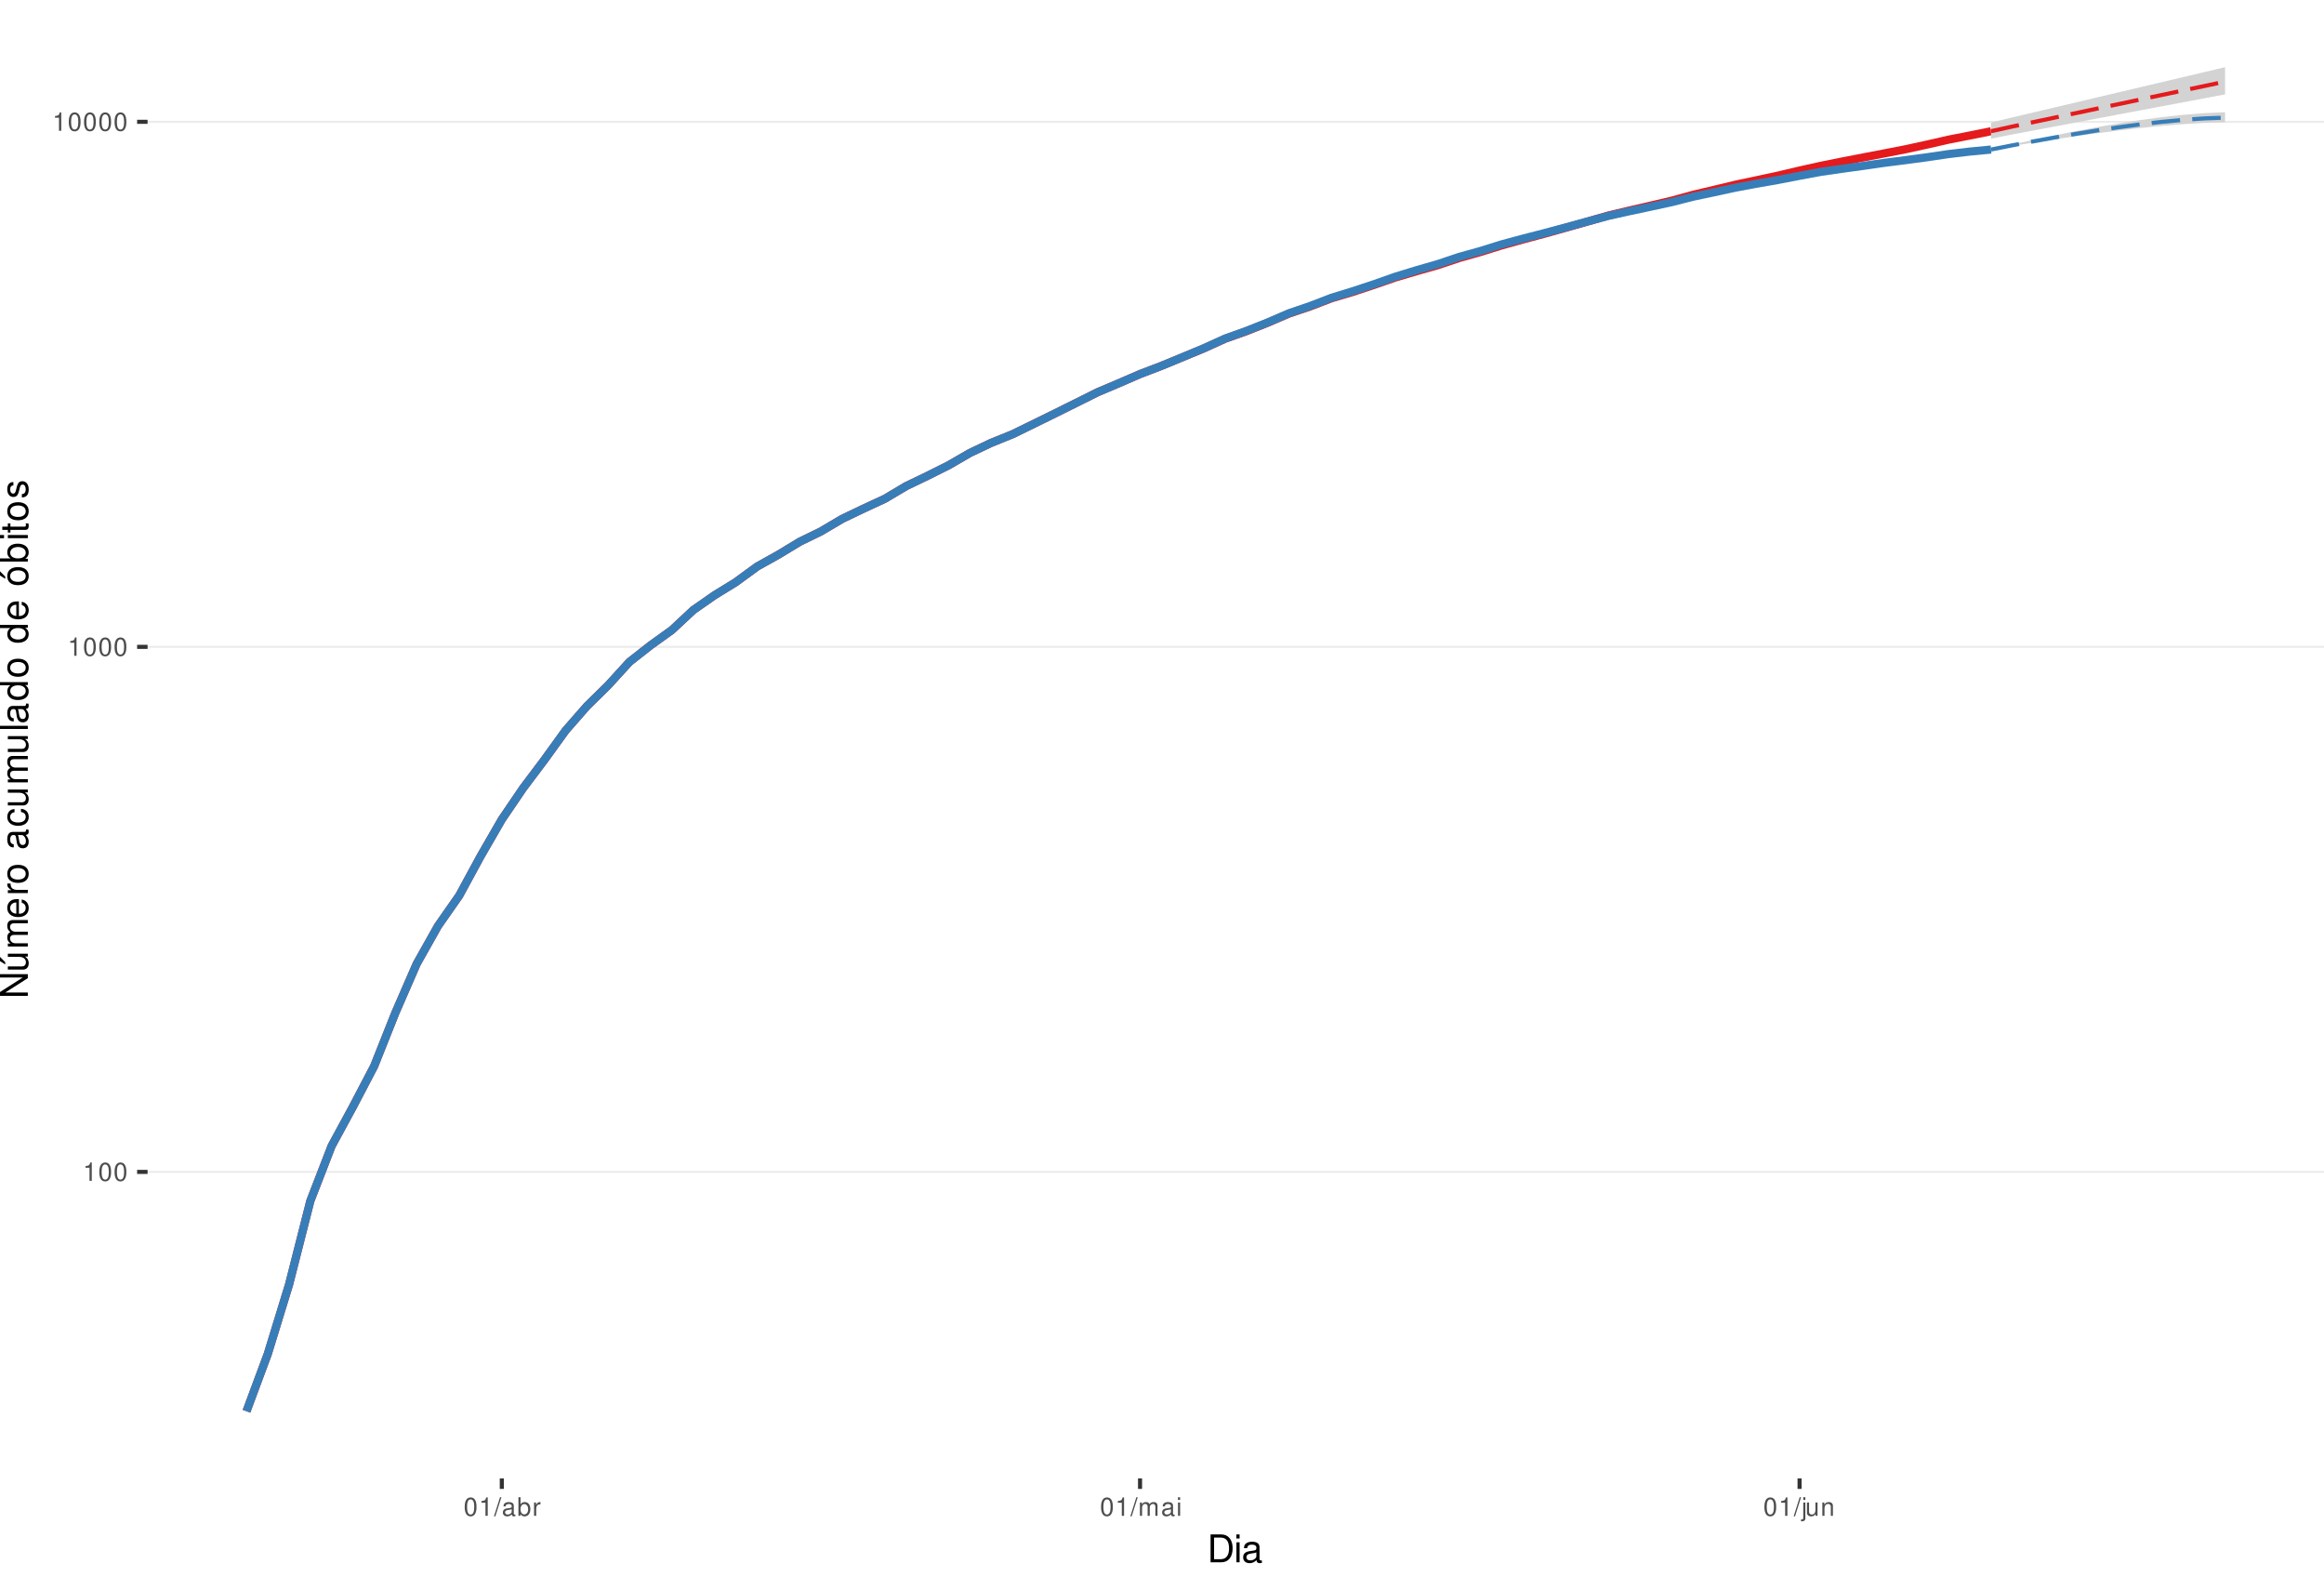
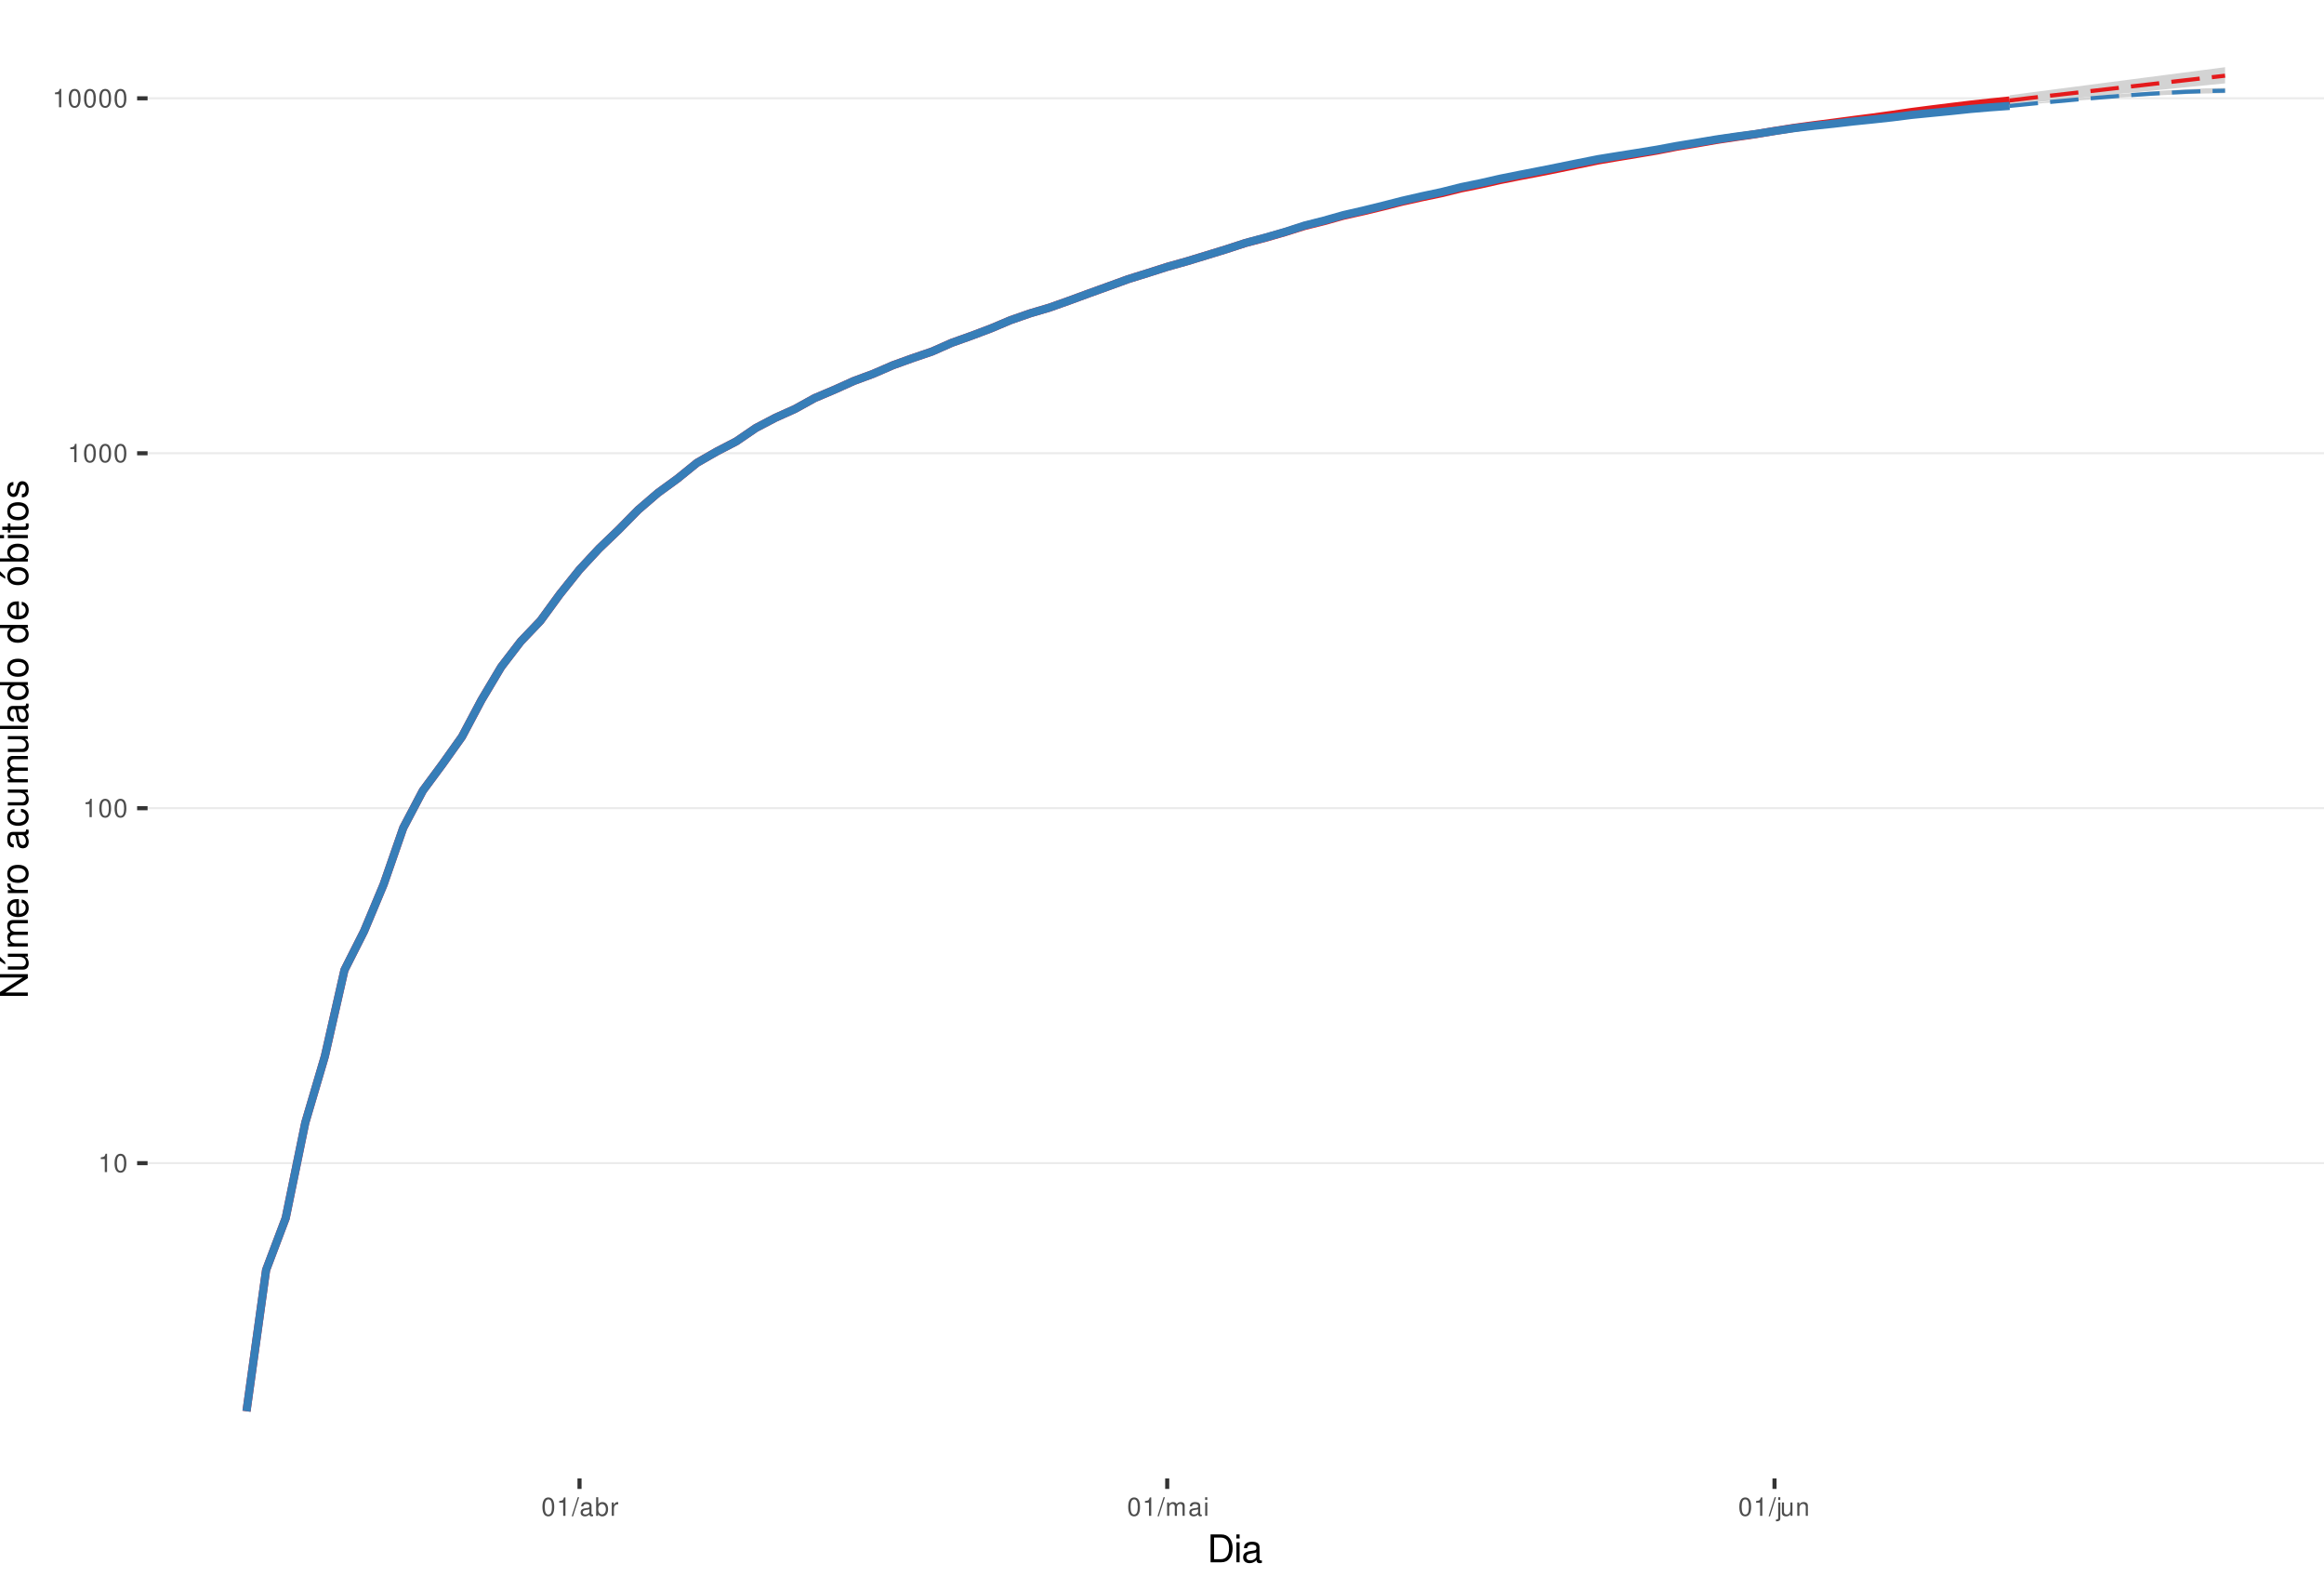
<svg xmlns="http://www.w3.org/2000/svg" xmlns:xlink="http://www.w3.org/1999/xlink" width="609pt" height="413pt" viewBox="0 0 609 413" version="1.1">
  <defs>
    <g>
      <symbol overflow="visible" id="glyph0-0">
        <path style="stroke:none;" d="" />
      </symbol>
      <symbol overflow="visible" id="glyph0-1">
        <path style="stroke:none;" d="M 1.719 -3.422 L 1.719 0 L 2.312 0 L 2.312 -4.812 L 1.922 -4.812 C 1.719 -4.078 1.578 -3.969 0.672 -3.859 L 0.672 -3.422 Z M 1.719 -3.422 " />
      </symbol>
      <symbol overflow="visible" id="glyph0-2">
        <path style="stroke:none;" d="M 1.828 -4.812 C 1.391 -4.812 0.984 -4.609 0.75 -4.281 C 0.438 -3.859 0.281 -3.219 0.281 -2.328 C 0.281 -0.703 0.812 0.156 1.828 0.156 C 2.828 0.156 3.375 -0.703 3.375 -2.297 C 3.375 -3.219 3.234 -3.844 2.922 -4.281 C 2.672 -4.625 2.281 -4.812 1.828 -4.812 Z M 1.828 -4.297 C 2.469 -4.297 2.781 -3.641 2.781 -2.344 C 2.781 -0.969 2.469 -0.328 1.812 -0.328 C 1.203 -0.328 0.891 -1 0.891 -2.328 C 0.891 -3.641 1.203 -4.297 1.828 -4.297 Z M 1.828 -4.297 " />
      </symbol>
      <symbol overflow="visible" id="glyph0-3">
        <path style="stroke:none;" d="M 1.531 -4.859 L -0.047 0.141 L 0.312 0.141 L 1.891 -4.859 Z M 1.531 -4.859 " />
      </symbol>
      <symbol overflow="visible" id="glyph0-4">
        <path style="stroke:none;" d="M 3.562 -0.328 C 3.5 -0.312 3.469 -0.312 3.438 -0.312 C 3.25 -0.312 3.141 -0.406 3.141 -0.578 L 3.141 -2.641 C 3.141 -3.25 2.688 -3.594 1.828 -3.594 C 1.312 -3.594 0.906 -3.438 0.672 -3.188 C 0.516 -3 0.453 -2.797 0.438 -2.453 L 0.984 -2.453 C 1.031 -2.875 1.297 -3.078 1.812 -3.078 C 2.312 -3.078 2.594 -2.891 2.594 -2.562 L 2.594 -2.406 C 2.578 -2.172 2.469 -2.078 2.016 -2.031 C 1.219 -1.922 1.109 -1.891 0.891 -1.812 C 0.484 -1.641 0.281 -1.328 0.281 -0.875 C 0.281 -0.25 0.719 0.156 1.422 0.156 C 1.859 0.156 2.219 0 2.609 -0.359 C 2.656 0 2.828 0.156 3.188 0.156 C 3.297 0.156 3.375 0.141 3.562 0.094 Z M 2.594 -1.094 C 2.594 -0.906 2.531 -0.797 2.375 -0.641 C 2.141 -0.438 1.875 -0.328 1.547 -0.328 C 1.109 -0.328 0.859 -0.547 0.859 -0.891 C 0.859 -1.266 1.094 -1.438 1.703 -1.531 C 2.297 -1.609 2.406 -1.641 2.594 -1.719 Z M 2.594 -1.094 " />
      </symbol>
      <symbol overflow="visible" id="glyph0-5">
        <path style="stroke:none;" d="M 0.359 -4.859 L 0.359 0 L 0.859 0 L 0.859 -0.453 C 1.125 -0.047 1.484 0.156 1.969 0.156 C 2.875 0.156 3.484 -0.594 3.484 -1.75 C 3.484 -2.891 2.922 -3.594 1.984 -3.594 C 1.516 -3.594 1.172 -3.406 0.906 -3.016 L 0.906 -4.859 Z M 1.891 -3.062 C 2.5 -3.062 2.906 -2.531 2.906 -1.703 C 2.906 -0.906 2.484 -0.359 1.891 -0.359 C 1.297 -0.359 0.906 -0.906 0.906 -1.719 C 0.906 -2.531 1.297 -3.062 1.891 -3.062 Z M 1.891 -3.062 " />
      </symbol>
      <symbol overflow="visible" id="glyph0-6">
        <path style="stroke:none;" d="M 0.453 -3.484 L 0.453 0 L 1.016 0 L 1.016 -1.812 C 1.031 -2.656 1.375 -3.016 2.141 -3 L 2.141 -3.562 C 2.047 -3.578 1.984 -3.594 1.922 -3.594 C 1.562 -3.594 1.297 -3.375 0.969 -2.859 L 0.969 -3.484 Z M 0.453 -3.484 " />
      </symbol>
      <symbol overflow="visible" id="glyph0-7">
        <path style="stroke:none;" d="M 0.469 -3.484 L 0.469 0 L 1.031 0 L 1.031 -2.188 C 1.031 -2.703 1.391 -3.109 1.844 -3.109 C 2.25 -3.109 2.484 -2.844 2.484 -2.406 L 2.484 0 L 3.047 0 L 3.047 -2.188 C 3.047 -2.703 3.422 -3.109 3.875 -3.109 C 4.266 -3.109 4.516 -2.844 4.516 -2.406 L 4.516 0 L 5.078 0 L 5.078 -2.609 C 5.078 -3.234 4.719 -3.594 4.062 -3.594 C 3.594 -3.594 3.312 -3.453 2.984 -3.062 C 2.781 -3.422 2.5 -3.594 2.047 -3.594 C 1.578 -3.594 1.266 -3.422 0.984 -3 L 0.984 -3.484 Z M 0.469 -3.484 " />
      </symbol>
      <symbol overflow="visible" id="glyph0-8">
        <path style="stroke:none;" d="M 1 -3.484 L 0.453 -3.484 L 0.453 0 L 1 0 Z M 1 -4.859 L 0.438 -4.859 L 0.438 -4.156 L 1 -4.156 Z M 1 -4.859 " />
      </symbol>
      <symbol overflow="visible" id="glyph0-9">
        <path style="stroke:none;" d="M 0.469 -3.484 L 0.469 0.5 C 0.469 0.859 0.359 0.969 0.016 0.969 C -0.031 0.969 -0.047 0.969 -0.125 0.953 L -0.125 1.438 C -0.047 1.438 -0.016 1.453 0.062 1.453 C 0.688 1.453 1.016 1.203 1.016 0.719 L 1.016 -3.484 Z M 1.016 -4.859 L 0.469 -4.859 L 0.469 -4.156 L 1.016 -4.156 Z M 1.016 -4.859 " />
      </symbol>
      <symbol overflow="visible" id="glyph0-10">
        <path style="stroke:none;" d="M 3.203 0 L 3.203 -3.484 L 2.656 -3.484 L 2.656 -1.516 C 2.656 -0.797 2.281 -0.328 1.703 -0.328 C 1.266 -0.328 0.984 -0.594 0.984 -1.016 L 0.984 -3.484 L 0.438 -3.484 L 0.438 -0.797 C 0.438 -0.219 0.859 0.156 1.547 0.156 C 2.062 0.156 2.391 -0.031 2.703 -0.484 L 2.703 0 Z M 3.203 0 " />
      </symbol>
      <symbol overflow="visible" id="glyph0-11">
        <path style="stroke:none;" d="M 0.469 -3.484 L 0.469 0 L 1.031 0 L 1.031 -1.922 C 1.031 -2.641 1.391 -3.109 1.969 -3.109 C 2.406 -3.109 2.688 -2.828 2.688 -2.422 L 2.688 0 L 3.234 0 L 3.234 -2.641 C 3.234 -3.219 2.812 -3.594 2.141 -3.594 C 1.625 -3.594 1.281 -3.391 0.984 -2.906 L 0.984 -3.484 Z M 0.469 -3.484 " />
      </symbol>
      <symbol overflow="visible" id="glyph1-0">
        <path style="stroke:none;" d="" />
      </symbol>
      <symbol overflow="visible" id="glyph1-1">
        <path style="stroke:none;" d="M 0.891 0 L 3.703 0 C 5.547 0 6.672 -1.375 6.672 -3.656 C 6.672 -5.906 5.547 -7.297 3.703 -7.297 L 0.891 -7.297 Z M 1.812 -0.812 L 1.812 -6.469 L 3.547 -6.469 C 4.984 -6.469 5.734 -5.5 5.734 -3.641 C 5.734 -1.797 4.984 -0.812 3.547 -0.812 Z M 1.812 -0.812 " />
      </symbol>
      <symbol overflow="visible" id="glyph1-2">
        <path style="stroke:none;" d="M 1.5 -5.234 L 0.672 -5.234 L 0.672 0 L 1.5 0 Z M 1.5 -7.297 L 0.656 -7.297 L 0.656 -6.234 L 1.5 -6.234 Z M 1.5 -7.297 " />
      </symbol>
      <symbol overflow="visible" id="glyph1-3">
        <path style="stroke:none;" d="M 5.344 -0.484 C 5.266 -0.469 5.219 -0.469 5.172 -0.469 C 4.875 -0.469 4.719 -0.625 4.719 -0.875 L 4.719 -3.953 C 4.719 -4.891 4.047 -5.391 2.75 -5.391 C 1.984 -5.391 1.375 -5.172 1.016 -4.781 C 0.766 -4.516 0.672 -4.203 0.656 -3.688 L 1.484 -3.688 C 1.562 -4.328 1.938 -4.625 2.719 -4.625 C 3.484 -4.625 3.891 -4.344 3.891 -3.844 L 3.891 -3.625 C 3.875 -3.266 3.703 -3.125 3.016 -3.047 C 1.844 -2.891 1.656 -2.844 1.344 -2.719 C 0.734 -2.453 0.422 -2 0.422 -1.312 C 0.422 -0.375 1.078 0.234 2.141 0.234 C 2.797 0.234 3.328 0 3.922 -0.547 C 3.984 0 4.234 0.234 4.781 0.234 C 4.953 0.234 5.062 0.203 5.344 0.141 Z M 3.891 -1.656 C 3.891 -1.375 3.812 -1.203 3.562 -0.969 C 3.219 -0.656 2.812 -0.5 2.312 -0.5 C 1.672 -0.5 1.297 -0.812 1.297 -1.344 C 1.297 -1.891 1.656 -2.172 2.547 -2.297 C 3.438 -2.422 3.609 -2.453 3.891 -2.594 Z M 3.891 -1.656 " />
      </symbol>
      <symbol overflow="visible" id="glyph2-0">
        <path style="stroke:none;" d="" />
      </symbol>
      <symbol overflow="visible" id="glyph2-1">
        <path style="stroke:none;" d="M -7.297 -6.453 L -7.297 -5.578 L -1.328 -5.578 L -7.297 -1.766 L -7.297 -0.766 L 0 -0.766 L 0 -1.641 L -5.906 -1.641 L 0 -5.406 L 0 -6.453 Z M -7.297 -6.453 " />
      </symbol>
      <symbol overflow="visible" id="glyph2-2">
        <path style="stroke:none;" d="M 0 -4.812 L -5.234 -4.812 L -5.234 -3.984 L -2.266 -3.984 C -1.203 -3.984 -0.5 -3.438 -0.5 -2.562 C -0.5 -1.906 -0.906 -1.484 -1.531 -1.484 L -5.234 -1.484 L -5.234 -0.656 L -1.203 -0.656 C -0.328 -0.656 0.234 -1.297 0.234 -2.312 C 0.234 -3.094 -0.047 -3.578 -0.734 -4.062 L 0 -4.062 Z M -7.406 -2.953 L -5.922 -2 L -5.922 -2.594 L -7.406 -4.094 Z M -7.406 -2.953 " />
      </symbol>
      <symbol overflow="visible" id="glyph2-3">
        <path style="stroke:none;" d="M -5.234 -0.703 L 0 -0.703 L 0 -1.547 L -3.297 -1.547 C -4.047 -1.547 -4.656 -2.094 -4.656 -2.766 C -4.656 -3.391 -4.281 -3.734 -3.609 -3.734 L 0 -3.734 L 0 -4.578 L -3.297 -4.578 C -4.047 -4.578 -4.656 -5.125 -4.656 -5.812 C -4.656 -6.422 -4.266 -6.781 -3.609 -6.781 L 0 -6.781 L 0 -7.625 L -3.938 -7.625 C -4.875 -7.625 -5.391 -7.078 -5.391 -6.094 C -5.391 -5.406 -5.188 -4.984 -4.594 -4.484 C -5.156 -4.188 -5.391 -3.766 -5.391 -3.078 C -5.391 -2.375 -5.125 -1.906 -4.5 -1.469 L -5.234 -1.469 Z M -5.234 -0.703 " />
      </symbol>
      <symbol overflow="visible" id="glyph2-4">
        <path style="stroke:none;" d="M -2.344 -5.125 C -3.141 -5.125 -3.625 -5.062 -4.016 -4.922 C -4.875 -4.578 -5.391 -3.781 -5.391 -2.797 C -5.391 -1.344 -4.281 -0.406 -2.547 -0.406 C -0.812 -0.406 0.234 -1.297 0.234 -2.781 C 0.234 -3.984 -0.453 -4.812 -1.594 -5.016 L -1.594 -4.188 C -0.906 -3.953 -0.547 -3.484 -0.547 -2.812 C -0.547 -2.281 -0.781 -1.828 -1.219 -1.547 C -1.516 -1.344 -1.812 -1.281 -2.344 -1.266 Z M -3.016 -1.297 C -3.984 -1.359 -4.625 -1.953 -4.625 -2.797 C -4.625 -3.641 -3.953 -4.234 -3.016 -4.234 Z M -3.016 -1.297 " />
      </symbol>
      <symbol overflow="visible" id="glyph2-5">
        <path style="stroke:none;" d="M -5.234 -0.688 L 0 -0.688 L 0 -1.531 L -2.719 -1.531 C -3.984 -1.547 -4.547 -2.062 -4.516 -3.203 L -5.359 -3.203 C -5.375 -3.062 -5.391 -2.984 -5.391 -2.891 C -5.391 -2.344 -5.062 -1.938 -4.297 -1.453 L -5.234 -1.453 Z M -5.234 -0.688 " />
      </symbol>
      <symbol overflow="visible" id="glyph2-6">
        <path style="stroke:none;" d="M -5.391 -2.719 C -5.391 -1.234 -4.344 -0.359 -2.578 -0.359 C -0.812 -0.359 0.234 -1.234 0.234 -2.734 C 0.234 -4.203 -0.812 -5.094 -2.547 -5.094 C -4.359 -5.094 -5.391 -4.234 -5.391 -2.719 Z M -4.625 -2.734 C -4.625 -3.672 -3.844 -4.234 -2.547 -4.234 C -1.312 -4.234 -0.547 -3.656 -0.547 -2.734 C -0.547 -1.797 -1.312 -1.234 -2.578 -1.234 C -3.844 -1.234 -4.625 -1.797 -4.625 -2.734 Z M -4.625 -2.734 " />
      </symbol>
      <symbol overflow="visible" id="glyph2-7">
        <path style="stroke:none;" d="" />
      </symbol>
      <symbol overflow="visible" id="glyph2-8">
        <path style="stroke:none;" d="M -0.484 -5.344 C -0.469 -5.266 -0.469 -5.219 -0.469 -5.172 C -0.469 -4.875 -0.625 -4.719 -0.875 -4.719 L -3.953 -4.719 C -4.891 -4.719 -5.391 -4.047 -5.391 -2.75 C -5.391 -1.984 -5.172 -1.375 -4.781 -1.016 C -4.516 -0.766 -4.203 -0.672 -3.688 -0.656 L -3.688 -1.484 C -4.328 -1.562 -4.625 -1.938 -4.625 -2.719 C -4.625 -3.484 -4.344 -3.891 -3.844 -3.891 L -3.625 -3.891 C -3.266 -3.875 -3.125 -3.703 -3.047 -3.016 C -2.891 -1.844 -2.844 -1.656 -2.719 -1.344 C -2.453 -0.734 -2 -0.422 -1.312 -0.422 C -0.375 -0.422 0.234 -1.078 0.234 -2.141 C 0.234 -2.797 0 -3.328 -0.547 -3.922 C 0 -3.984 0.234 -4.234 0.234 -4.781 C 0.234 -4.953 0.203 -5.062 0.141 -5.344 Z M -1.656 -3.891 C -1.375 -3.891 -1.203 -3.812 -0.969 -3.562 C -0.656 -3.219 -0.5 -2.812 -0.5 -2.312 C -0.5 -1.672 -0.812 -1.297 -1.344 -1.297 C -1.891 -1.297 -2.172 -1.656 -2.297 -2.547 C -2.422 -3.438 -2.453 -3.609 -2.594 -3.891 Z M -1.656 -3.891 " />
      </symbol>
      <symbol overflow="visible" id="glyph2-9">
        <path style="stroke:none;" d="M -3.484 -4.703 C -3.984 -4.672 -4.312 -4.562 -4.609 -4.359 C -5.094 -4 -5.391 -3.375 -5.391 -2.641 C -5.391 -1.219 -4.266 -0.312 -2.531 -0.312 C -0.844 -0.312 0.234 -1.203 0.234 -2.625 C 0.234 -3.875 -0.516 -4.672 -1.797 -4.766 L -1.797 -3.938 C -0.953 -3.797 -0.547 -3.359 -0.547 -2.656 C -0.547 -1.734 -1.297 -1.188 -2.531 -1.188 C -3.844 -1.188 -4.625 -1.719 -4.625 -2.625 C -4.625 -3.328 -4.203 -3.766 -3.484 -3.875 Z M -3.484 -4.703 " />
      </symbol>
      <symbol overflow="visible" id="glyph2-10">
        <path style="stroke:none;" d="M 0 -4.812 L -5.234 -4.812 L -5.234 -3.984 L -2.266 -3.984 C -1.203 -3.984 -0.5 -3.438 -0.5 -2.562 C -0.5 -1.906 -0.906 -1.484 -1.531 -1.484 L -5.234 -1.484 L -5.234 -0.656 L -1.203 -0.656 C -0.328 -0.656 0.234 -1.297 0.234 -2.312 C 0.234 -3.094 -0.047 -3.578 -0.734 -4.062 L 0 -4.062 Z M 0 -4.812 " />
      </symbol>
      <symbol overflow="visible" id="glyph2-11">
        <path style="stroke:none;" d="M -7.297 -1.516 L -7.297 -0.688 L 0 -0.688 L 0 -1.516 Z M -7.297 -1.516 " />
      </symbol>
      <symbol overflow="visible" id="glyph2-12">
        <path style="stroke:none;" d="M -7.297 -4.953 L -7.297 -4.125 L -4.578 -4.125 C -5.109 -3.766 -5.391 -3.203 -5.391 -2.516 C -5.391 -1.156 -4.297 -0.266 -2.625 -0.266 C -0.859 -0.266 0.234 -1.125 0.234 -2.547 C 0.234 -3.266 -0.047 -3.766 -0.688 -4.203 L 0 -4.203 L 0 -4.953 Z M -4.609 -2.656 C -4.609 -3.547 -3.812 -4.125 -2.562 -4.125 C -1.344 -4.125 -0.547 -3.547 -0.547 -2.656 C -0.547 -1.734 -1.359 -1.125 -2.578 -1.125 C -3.797 -1.125 -4.609 -1.734 -4.609 -2.656 Z M -4.609 -2.656 " />
      </symbol>
      <symbol overflow="visible" id="glyph2-13">
        <path style="stroke:none;" d="M -5.391 -2.719 C -5.391 -1.234 -4.344 -0.359 -2.578 -0.359 C -0.812 -0.359 0.234 -1.234 0.234 -2.734 C 0.234 -4.203 -0.812 -5.094 -2.547 -5.094 C -4.359 -5.094 -5.391 -4.234 -5.391 -2.719 Z M -4.625 -2.734 C -4.625 -3.672 -3.844 -4.234 -2.547 -4.234 C -1.312 -4.234 -0.547 -3.656 -0.547 -2.734 C -0.547 -1.797 -1.312 -1.234 -2.578 -1.234 C -3.844 -1.234 -4.625 -1.797 -4.625 -2.734 Z M -7.406 -2.984 L -5.922 -2.016 L -5.922 -2.625 L -7.406 -4.109 Z M -7.406 -2.984 " />
      </symbol>
      <symbol overflow="visible" id="glyph2-14">
        <path style="stroke:none;" d="M -7.297 -0.547 L 0 -0.547 L 0 -1.297 L -0.672 -1.297 C -0.062 -1.688 0.234 -2.219 0.234 -2.953 C 0.234 -4.328 -0.906 -5.234 -2.641 -5.234 C -4.344 -5.234 -5.391 -4.375 -5.391 -2.984 C -5.391 -2.266 -5.125 -1.766 -4.531 -1.375 L -7.297 -1.375 Z M -4.609 -2.828 C -4.609 -3.766 -3.797 -4.359 -2.547 -4.359 C -1.359 -4.359 -0.547 -3.734 -0.547 -2.828 C -0.547 -1.938 -1.344 -1.375 -2.578 -1.375 C -3.812 -1.375 -4.609 -1.938 -4.609 -2.828 Z M -4.609 -2.828 " />
      </symbol>
      <symbol overflow="visible" id="glyph2-15">
        <path style="stroke:none;" d="M -5.234 -1.5 L -5.234 -0.672 L 0 -0.672 L 0 -1.5 Z M -7.297 -1.5 L -7.297 -0.656 L -6.234 -0.656 L -6.234 -1.5 Z M -7.297 -1.5 " />
      </symbol>
      <symbol overflow="visible" id="glyph2-16">
        <path style="stroke:none;" d="M -5.234 -2.547 L -5.234 -1.688 L -6.688 -1.688 L -6.688 -0.844 L -5.234 -0.844 L -5.234 -0.141 L -4.562 -0.141 L -4.562 -0.844 L -0.594 -0.844 C -0.062 -0.844 0.234 -1.203 0.234 -1.859 C 0.234 -2.078 0.203 -2.266 0.156 -2.547 L -0.547 -2.547 C -0.516 -2.422 -0.5 -2.312 -0.5 -2.141 C -0.5 -1.781 -0.594 -1.688 -0.969 -1.688 L -4.562 -1.688 L -4.562 -2.547 Z M -5.234 -2.547 " />
      </symbol>
      <symbol overflow="visible" id="glyph2-17">
        <path style="stroke:none;" d="M -3.781 -4.375 C -4.812 -4.375 -5.391 -3.688 -5.391 -2.484 C -5.391 -1.266 -4.766 -0.469 -3.797 -0.469 C -2.969 -0.469 -2.578 -0.891 -2.281 -2.125 L -2.094 -2.906 C -1.953 -3.484 -1.734 -3.719 -1.375 -3.719 C -0.875 -3.719 -0.547 -3.234 -0.547 -2.5 C -0.547 -2.047 -0.672 -1.672 -0.891 -1.453 C -1.047 -1.328 -1.188 -1.266 -1.562 -1.219 L -1.562 -0.344 C -0.344 -0.375 0.234 -1.062 0.234 -2.438 C 0.234 -3.75 -0.422 -4.594 -1.438 -4.594 C -2.203 -4.594 -2.641 -4.156 -2.891 -3.109 L -3.078 -2.312 C -3.234 -1.625 -3.453 -1.344 -3.828 -1.344 C -4.312 -1.344 -4.625 -1.766 -4.625 -2.453 C -4.625 -3.125 -4.328 -3.484 -3.781 -3.5 Z M -3.781 -4.375 " />
      </symbol>
    </g>
    <clipPath id="clip1">
      <path d="M 38.672 0 L 609 0 L 609 387.328 L 38.672 387.328 Z M 38.672 0 " />
    </clipPath>
    <clipPath id="clip2">
-       <path d="M 38.672 306 L 609 306 L 609 308 L 38.672 308 Z M 38.672 306 " />
+       <path d="M 38.672 304 L 609 304 L 609 305 L 38.672 305 Z M 38.672 304 " />
    </clipPath>
    <clipPath id="clip3">
-       <path d="M 38.672 169 L 609 169 L 609 170 L 38.672 170 Z M 38.672 169 " />
+       <path d="M 38.672 211 L 609 211 L 609 212 L 38.672 212 Z M 38.672 211 " />
    </clipPath>
    <clipPath id="clip4">
-       <path d="M 38.672 31 L 609 31 L 609 33 L 38.672 33 Z M 38.672 31 " />
+       <path d="M 38.672 118 L 609 118 L 609 120 L 38.672 120 Z M 38.672 118 " />
+     </clipPath>
+     <clipPath id="clip5">
+       <path d="M 38.672 25 L 609 25 L 609 27 L 38.672 27 Z M 38.672 25 " />
    </clipPath>
  </defs>
  <g id="surface46">
    <rect x="0" y="0" width="609" height="413" style="fill:rgb(100%,100%,100%);fill-opacity:1;stroke:none;" />
    <rect x="0" y="0" width="609" height="413" style="fill:rgb(100%,100%,100%);fill-opacity:1;stroke:none;" />
    <path style="fill:none;stroke-width:1.067;stroke-linecap:round;stroke-linejoin:round;stroke:rgb(100%,100%,100%);stroke-opacity:1;stroke-miterlimit:10;" d="M 0 413 L 609 413 L 609 0 L 0 0 Z M 0 413 " />
    <g clip-path="url(#clip1)" clip-rule="nonzero">
      <path style=" stroke:none;fill-rule:nonzero;fill:rgb(100%,100%,100%);fill-opacity:1;" d="M 38.672 387.328 L 609 387.328 L 609 0 L 38.672 0 Z M 38.672 387.328 " />
    </g>
    <g clip-path="url(#clip2)" clip-rule="nonzero">
-       <path style="fill:none;stroke-width:0.533;stroke-linecap:butt;stroke-linejoin:round;stroke:rgb(92.157%,92.157%,92.157%);stroke-opacity:1;stroke-miterlimit:10;" d="M 38.672 307.012 L 609 307.012 " />
+       <path style="fill:none;stroke-width:0.533;stroke-linecap:butt;stroke-linejoin:round;stroke:rgb(92.157%,92.157%,92.157%);stroke-opacity:1;stroke-miterlimit:10;" d="M 38.672 304.727 L 609 304.727 " />
    </g>
    <g clip-path="url(#clip3)" clip-rule="nonzero">
-       <path style="fill:none;stroke-width:0.533;stroke-linecap:butt;stroke-linejoin:round;stroke:rgb(92.157%,92.157%,92.157%);stroke-opacity:1;stroke-miterlimit:10;" d="M 38.672 169.461 L 609 169.461 " />
+       <path style="fill:none;stroke-width:0.533;stroke-linecap:butt;stroke-linejoin:round;stroke:rgb(92.157%,92.157%,92.157%);stroke-opacity:1;stroke-miterlimit:10;" d="M 38.672 211.734 L 609 211.734 " />
    </g>
    <g clip-path="url(#clip4)" clip-rule="nonzero">
-       <path style="fill:none;stroke-width:0.533;stroke-linecap:butt;stroke-linejoin:round;stroke:rgb(92.157%,92.157%,92.157%);stroke-opacity:1;stroke-miterlimit:10;" d="M 38.672 31.914 L 609 31.914 " />
-     </g>
-     <path style="fill:none;stroke-width:2.134;stroke-linecap:butt;stroke-linejoin:round;stroke:rgb(89.412%,10.196%,10.98%);stroke-opacity:1;stroke-miterlimit:10;" d="M 64.594 369.723 L 70.172 354.711 L 75.746 336.539 L 81.32 314.645 L 86.895 300.238 L 92.469 289.973 L 98.047 279.309 L 103.621 265.305 L 109.195 252.512 L 114.77 242.59 L 120.348 234.613 L 125.922 224.348 L 131.496 214.691 L 137.07 206.492 L 142.645 199.086 L 148.223 191.367 L 153.797 184.996 L 159.371 179.523 L 164.945 173.41 L 170.52 169.043 L 176.098 165.031 L 181.672 159.828 L 187.246 155.941 L 192.82 152.516 L 198.398 148.43 L 203.973 145.32 L 209.547 141.945 L 215.121 139.223 L 220.695 135.93 L 226.273 133.262 L 231.848 130.68 L 237.422 127.371 L 242.996 124.688 L 248.574 121.902 L 254.148 118.676 L 259.723 116.031 L 265.297 113.777 L 270.871 111.062 L 276.449 108.32 L 282.023 105.551 L 287.598 102.77 L 293.172 100.41 L 298.746 97.996 L 304.324 95.867 L 309.898 93.574 L 315.473 91.273 L 321.047 88.746 L 326.625 86.77 L 332.199 84.551 L 337.773 82.16 L 343.348 80.281 L 348.922 78.145 L 354.5 76.484 L 360.074 74.637 L 365.648 72.699 L 371.223 71.055 L 376.797 69.469 L 382.375 67.602 L 387.949 66.027 L 393.523 64.289 L 399.098 62.738 L 404.676 61.246 L 410.25 59.684 L 415.824 58.098 L 421.398 56.48 L 426.973 55.145 L 432.551 53.863 L 438.125 52.559 L 443.699 51.023 L 449.273 49.707 L 454.848 48.367 L 460.426 47.191 L 466 45.992 L 471.574 44.676 L 477.148 43.441 L 482.727 42.312 L 488.301 41.234 L 493.875 40.168 L 499.449 39.082 L 505.023 37.863 L 510.602 36.59 L 516.176 35.5 L 521.75 34.375 " />
-     <path style=" stroke:none;fill-rule:nonzero;fill:rgb(82.745%,82.745%,82.745%);fill-opacity:1;" d="M 521.75 32.098 L 527.324 30.758 L 532.902 29.441 L 538.477 28.129 L 555.199 24.18 L 560.777 22.867 L 577.5 18.918 L 583.074 17.605 L 583.074 24.727 L 577.5 25.781 L 566.352 27.875 L 560.777 28.93 L 555.199 29.977 L 549.625 31.027 L 544.051 32.074 L 532.902 34.176 L 527.324 35.223 L 521.75 36.332 Z M 521.75 32.098 " />
-     <path style="fill:none;stroke-width:1.067;stroke-linecap:butt;stroke-linejoin:round;stroke:rgb(89.412%,10.196%,10.98%);stroke-opacity:1;stroke-dasharray:7.469,3.201;stroke-miterlimit:10;" d="M 521.75 34.375 L 527.324 33.148 L 532.902 31.977 L 538.477 30.801 L 549.625 28.441 L 555.199 27.27 L 560.777 26.094 L 566.352 24.914 L 583.074 21.387 " />
-     <path style="fill:none;stroke-width:2.134;stroke-linecap:butt;stroke-linejoin:round;stroke:rgb(21.569%,49.412%,72.157%);stroke-opacity:1;stroke-miterlimit:10;" d="M 64.594 369.723 L 70.172 354.711 L 75.746 336.539 L 81.32 314.645 L 86.895 300.238 L 92.469 289.973 L 98.047 279.309 L 103.621 265.305 L 109.195 252.512 L 114.77 242.59 L 120.348 234.613 L 125.922 224.348 L 131.496 214.691 L 137.07 206.492 L 142.645 199.086 L 148.223 191.367 L 153.797 184.996 L 159.371 179.523 L 164.945 173.41 L 170.52 169.043 L 176.098 165.031 L 181.672 159.828 L 187.246 155.941 L 192.82 152.516 L 198.398 148.43 L 203.973 145.32 L 209.547 141.945 L 215.121 139.223 L 220.695 135.93 L 226.273 133.262 L 231.848 130.68 L 237.422 127.371 L 242.996 124.688 L 248.574 121.902 L 254.148 118.676 L 259.723 116.031 L 265.297 113.777 L 270.871 111.062 L 276.449 108.32 L 282.023 105.551 L 287.598 102.77 L 293.172 100.41 L 298.746 97.996 L 304.324 95.867 L 309.898 93.559 L 315.473 91.227 L 321.047 88.699 L 326.625 86.691 L 332.199 84.477 L 337.773 82.066 L 343.348 80.16 L 348.922 78.016 L 354.5 76.293 L 360.074 74.453 L 365.648 72.488 L 371.223 70.781 L 376.797 69.176 L 382.375 67.301 L 387.949 65.754 L 393.523 64.012 L 399.098 62.508 L 404.676 61.078 L 410.25 59.59 L 415.824 58.07 L 421.398 56.57 L 426.973 55.34 L 432.551 54.156 L 438.125 52.945 L 443.699 51.527 L 449.273 50.352 L 454.848 49.145 L 460.426 48.109 L 466 47.133 L 471.574 46.055 L 477.148 45.02 L 482.727 44.215 L 488.301 43.449 L 493.875 42.648 L 499.449 41.945 L 505.023 41.191 L 510.602 40.367 L 516.176 39.711 L 521.75 39.176 " />
-     <path style=" stroke:none;fill-rule:nonzero;fill:rgb(82.745%,82.745%,82.745%);fill-opacity:1;" d="M 521.75 39.176 L 527.324 37.875 L 532.902 36.633 L 538.477 35.461 L 544.051 34.344 L 549.625 33.297 L 555.199 32.324 L 560.777 31.461 L 566.352 30.711 L 571.926 30.102 L 577.5 29.645 L 583.074 29.398 L 583.074 32.016 L 577.5 32.195 L 571.926 32.535 L 566.352 32.984 L 560.777 33.543 L 555.199 34.184 L 549.625 34.895 L 544.051 35.664 L 538.477 36.484 L 532.902 37.344 L 527.324 38.238 Z M 521.75 39.176 " />
-     <path style="fill:none;stroke-width:1.067;stroke-linecap:butt;stroke-linejoin:round;stroke:rgb(21.569%,49.412%,72.157%);stroke-opacity:1;stroke-dasharray:7.469,3.201;stroke-miterlimit:10;" d="M 521.75 39.176 L 527.324 38.074 L 532.902 37.023 L 538.477 36.016 L 544.051 35.062 L 549.625 34.164 L 555.199 33.34 L 560.777 32.59 L 566.352 31.941 L 571.926 31.418 L 577.5 31.027 L 583.074 30.816 " />
-     <g style="fill:rgb(30.196%,30.196%,30.196%);fill-opacity:1;">
-       <use xlink:href="#glyph0-1" x="21.738" y="309.359" />
-       <use xlink:href="#glyph0-2" x="25.738" y="309.359" />
-       <use xlink:href="#glyph0-2" x="29.738" y="309.359" />
-     </g>
-     <g style="fill:rgb(30.196%,30.196%,30.196%);fill-opacity:1;">
-       <use xlink:href="#glyph0-1" x="17.738" y="171.809" />
-       <use xlink:href="#glyph0-2" x="21.738" y="171.809" />
-       <use xlink:href="#glyph0-2" x="25.738" y="171.809" />
-       <use xlink:href="#glyph0-2" x="29.738" y="171.809" />
-     </g>
-     <g style="fill:rgb(30.196%,30.196%,30.196%);fill-opacity:1;">
-       <use xlink:href="#glyph0-1" x="13.738" y="34.262" />
-       <use xlink:href="#glyph0-2" x="17.738" y="34.262" />
-       <use xlink:href="#glyph0-2" x="21.738" y="34.262" />
-       <use xlink:href="#glyph0-2" x="25.738" y="34.262" />
-       <use xlink:href="#glyph0-2" x="29.738" y="34.262" />
-     </g>
-     <path style="fill:none;stroke-width:1.067;stroke-linecap:butt;stroke-linejoin:round;stroke:rgb(20%,20%,20%);stroke-opacity:1;stroke-miterlimit:10;" d="M 35.93 307.012 L 38.672 307.012 " />
-     <path style="fill:none;stroke-width:1.067;stroke-linecap:butt;stroke-linejoin:round;stroke:rgb(20%,20%,20%);stroke-opacity:1;stroke-miterlimit:10;" d="M 35.93 169.461 L 38.672 169.461 " />
-     <path style="fill:none;stroke-width:1.067;stroke-linecap:butt;stroke-linejoin:round;stroke:rgb(20%,20%,20%);stroke-opacity:1;stroke-miterlimit:10;" d="M 35.93 31.914 L 38.672 31.914 " />
-     <path style="fill:none;stroke-width:1.067;stroke-linecap:butt;stroke-linejoin:round;stroke:rgb(20%,20%,20%);stroke-opacity:1;stroke-miterlimit:10;" d="M 131.496 390.07 L 131.496 387.328 " />
-     <path style="fill:none;stroke-width:1.067;stroke-linecap:butt;stroke-linejoin:round;stroke:rgb(20%,20%,20%);stroke-opacity:1;stroke-miterlimit:10;" d="M 298.746 390.07 L 298.746 387.328 " />
-     <path style="fill:none;stroke-width:1.067;stroke-linecap:butt;stroke-linejoin:round;stroke:rgb(20%,20%,20%);stroke-opacity:1;stroke-miterlimit:10;" d="M 471.574 390.07 L 471.574 387.328 " />
-     <g style="fill:rgb(30.196%,30.196%,30.196%);fill-opacity:1;">
-       <use xlink:href="#glyph0-2" x="121.496" y="397.109" />
-       <use xlink:href="#glyph0-1" x="125.496" y="397.109" />
-       <use xlink:href="#glyph0-3" x="129.496" y="397.109" />
-       <use xlink:href="#glyph0-4" x="131.496" y="397.109" />
-       <use xlink:href="#glyph0-5" x="135.496" y="397.109" />
-       <use xlink:href="#glyph0-6" x="139.496" y="397.109" />
-     </g>
-     <g style="fill:rgb(30.196%,30.196%,30.196%);fill-opacity:1;">
-       <use xlink:href="#glyph0-2" x="288.246" y="397.109" />
-       <use xlink:href="#glyph0-1" x="292.246" y="397.109" />
-       <use xlink:href="#glyph0-3" x="296.246" y="397.109" />
-       <use xlink:href="#glyph0-7" x="298.246" y="397.109" />
-       <use xlink:href="#glyph0-4" x="304.246" y="397.109" />
-       <use xlink:href="#glyph0-8" x="308.246" y="397.109" />
-     </g>
-     <g style="fill:rgb(30.196%,30.196%,30.196%);fill-opacity:1;">
-       <use xlink:href="#glyph0-2" x="462.074" y="397.109" />
-       <use xlink:href="#glyph0-1" x="466.074" y="397.109" />
-       <use xlink:href="#glyph0-3" x="470.074" y="397.109" />
-       <use xlink:href="#glyph0-9" x="472.074" y="397.109" />
-       <use xlink:href="#glyph0-10" x="473.074" y="397.109" />
-       <use xlink:href="#glyph0-11" x="477.074" y="397.109" />
+       <path style="fill:none;stroke-width:0.533;stroke-linecap:butt;stroke-linejoin:round;stroke:rgb(92.157%,92.157%,92.157%);stroke-opacity:1;stroke-miterlimit:10;" d="M 38.672 118.742 L 609 118.742 " />
+     </g>
+     <g clip-path="url(#clip5)" clip-rule="nonzero">
+       <path style="fill:none;stroke-width:0.533;stroke-linecap:butt;stroke-linejoin:round;stroke:rgb(92.157%,92.157%,92.157%);stroke-opacity:1;stroke-miterlimit:10;" d="M 38.672 25.754 L 609 25.754 " />
+     </g>
+     <path style=" stroke:none;fill-rule:nonzero;fill:rgb(82.745%,82.745%,82.745%);fill-opacity:1;" d="M 526.609 24.969 L 531.742 24.27 L 536.875 23.605 L 542.008 22.938 L 547.141 22.273 L 552.273 21.602 L 557.41 20.938 L 562.543 20.27 L 567.676 19.605 L 577.941 18.27 L 583.074 17.605 L 583.074 21.844 L 572.809 22.867 L 567.676 23.375 L 562.543 23.887 L 557.41 24.395 L 552.273 24.906 L 542.008 25.922 L 531.742 26.945 L 526.609 27.508 Z M 526.609 24.969 " />
+     <path style=" stroke:none;fill-rule:nonzero;fill:rgb(82.745%,82.745%,82.745%);fill-opacity:1;" d="M 526.609 27.75 L 531.742 27.137 L 536.875 26.547 L 542.008 25.988 L 547.141 25.445 L 552.273 24.941 L 557.41 24.477 L 562.543 24.047 L 567.676 23.684 L 572.809 23.375 L 577.941 23.145 L 583.074 23.023 L 583.074 24.406 L 577.941 24.496 L 572.809 24.66 L 567.676 24.879 L 562.543 25.141 L 557.41 25.441 L 552.273 25.773 L 547.141 26.133 L 542.008 26.516 L 536.875 26.906 L 531.742 27.32 Z M 526.609 27.75 " />
+     <path style="fill:none;stroke-width:2.134;stroke-linecap:butt;stroke-linejoin:round;stroke:rgb(89.412%,10.196%,10.98%);stroke-opacity:1;stroke-miterlimit:10;" d="M 64.594 369.723 L 69.73 332.719 L 74.863 319.129 L 79.996 294.129 L 85.129 276.73 L 90.262 254.133 L 95.395 243.98 L 100.531 231.695 L 105.664 216.898 L 110.797 207.156 L 115.93 200.219 L 121.062 193.008 L 126.195 183.34 L 131.332 174.73 L 136.465 168.043 L 141.598 162.668 L 146.73 155.648 L 151.863 149.234 L 156.996 143.703 L 162.133 138.773 L 167.266 133.555 L 172.398 129.141 L 177.531 125.402 L 182.664 121.242 L 187.797 118.301 L 192.934 115.637 L 198.066 112.129 L 203.199 109.441 L 208.332 107.137 L 213.465 104.297 L 218.598 102.125 L 223.734 99.812 L 228.867 97.91 L 234 95.684 L 239.133 93.832 L 244.266 92.086 L 249.398 89.812 L 254.535 87.98 L 259.668 86.047 L 264.801 83.879 L 269.934 82.094 L 275.066 80.574 L 280.199 78.75 L 285.336 76.859 L 290.469 75.012 L 295.602 73.141 L 300.734 71.543 L 305.867 69.906 L 311 68.461 L 316.137 66.898 L 321.27 65.32 L 326.402 63.656 L 331.535 62.316 L 336.668 60.836 L 341.805 59.223 L 346.938 57.945 L 352.07 56.512 L 357.203 55.367 L 362.336 54.137 L 367.469 52.828 L 372.605 51.691 L 377.738 50.621 L 382.871 49.363 L 388.004 48.32 L 393.137 47.172 L 398.27 46.148 L 403.406 45.168 L 408.539 44.145 L 413.672 43.086 L 418.805 42.035 L 423.938 41.16 L 429.07 40.309 L 434.207 39.449 L 439.34 38.445 L 444.473 37.598 L 449.605 36.699 L 454.738 35.926 L 459.871 35.18 L 465.008 34.312 L 470.141 33.492 L 475.273 32.797 L 480.406 32.137 L 485.539 31.449 L 490.672 30.793 L 495.809 30.082 L 500.941 29.336 L 506.074 28.672 L 511.207 28.035 L 516.34 27.41 L 521.473 26.852 L 526.609 26.324 " />
+     <path style="fill:none;stroke-width:1.067;stroke-linecap:butt;stroke-linejoin:round;stroke:rgb(89.412%,10.196%,10.98%);stroke-opacity:1;stroke-dasharray:7.469,3.201;stroke-miterlimit:10;" d="M 526.609 26.324 L 531.742 25.699 L 536.875 25.109 L 542.008 24.523 L 547.141 23.941 L 552.273 23.352 L 557.41 22.766 L 567.676 21.594 L 572.809 21.004 L 583.074 19.832 " />
+     <path style="fill:none;stroke-width:2.134;stroke-linecap:butt;stroke-linejoin:round;stroke:rgb(21.569%,49.412%,72.157%);stroke-opacity:1;stroke-miterlimit:10;" d="M 64.594 369.723 L 69.73 332.719 L 74.863 319.129 L 79.996 294.129 L 85.129 276.73 L 90.262 254.133 L 95.395 243.98 L 100.531 231.695 L 105.664 216.898 L 110.797 207.156 L 115.93 200.219 L 121.062 193.008 L 126.195 183.34 L 131.332 174.73 L 136.465 168.043 L 141.598 162.668 L 146.73 155.648 L 151.863 149.234 L 156.996 143.703 L 162.133 138.773 L 167.266 133.555 L 172.398 129.141 L 177.531 125.402 L 182.664 121.242 L 187.797 118.301 L 192.934 115.637 L 198.066 112.129 L 203.199 109.441 L 208.332 107.137 L 213.465 104.297 L 218.598 102.125 L 223.734 99.812 L 228.867 97.91 L 234 95.684 L 239.133 93.832 L 244.266 92.086 L 249.398 89.812 L 254.535 87.98 L 259.668 86.047 L 264.801 83.879 L 269.934 82.094 L 275.066 80.574 L 280.199 78.75 L 285.336 76.859 L 290.469 75.012 L 295.602 73.141 L 300.734 71.543 L 305.867 69.906 L 311 68.461 L 316.137 66.898 L 321.27 65.32 L 326.402 63.637 L 331.535 62.254 L 336.668 60.777 L 341.805 59.102 L 346.938 57.793 L 352.07 56.34 L 357.203 55.16 L 362.336 53.898 L 367.469 52.582 L 372.605 51.406 L 377.738 50.316 L 382.871 49.023 L 388.004 47.969 L 393.137 46.801 L 398.27 45.773 L 403.406 44.773 L 408.539 43.75 L 413.672 42.703 L 418.805 41.684 L 423.938 40.855 L 429.07 40.043 L 434.207 39.203 L 439.34 38.246 L 444.473 37.414 L 449.605 36.555 L 454.738 35.809 L 459.871 35.133 L 465.008 34.332 L 470.141 33.574 L 475.273 32.961 L 480.406 32.426 L 485.539 31.832 L 490.672 31.309 L 495.809 30.754 L 500.941 30.105 L 506.074 29.598 L 511.207 29.098 L 516.34 28.555 L 521.473 28.121 L 526.609 27.75 " />
+     <path style="fill:none;stroke-width:1.067;stroke-linecap:butt;stroke-linejoin:round;stroke:rgb(21.569%,49.412%,72.157%);stroke-opacity:1;stroke-dasharray:7.469,3.201;stroke-miterlimit:10;" d="M 526.609 27.75 L 531.742 27.238 L 536.875 26.742 L 542.008 26.27 L 547.141 25.812 L 552.273 25.383 L 557.41 24.988 L 562.543 24.629 L 567.676 24.316 L 572.809 24.055 L 577.941 23.863 L 583.074 23.758 " />
+     <g style="fill:rgb(30.196%,30.196%,30.196%);fill-opacity:1;">
+       <use xlink:href="#glyph0-1" x="25.738" y="307.074" />
+       <use xlink:href="#glyph0-2" x="29.738" y="307.074" />
+     </g>
+     <g style="fill:rgb(30.196%,30.196%,30.196%);fill-opacity:1;">
+       <use xlink:href="#glyph0-1" x="21.738" y="214.082" />
+       <use xlink:href="#glyph0-2" x="25.738" y="214.082" />
+       <use xlink:href="#glyph0-2" x="29.738" y="214.082" />
+     </g>
+     <g style="fill:rgb(30.196%,30.196%,30.196%);fill-opacity:1;">
+       <use xlink:href="#glyph0-1" x="17.738" y="121.09" />
+       <use xlink:href="#glyph0-2" x="21.738" y="121.09" />
+       <use xlink:href="#glyph0-2" x="25.738" y="121.09" />
+       <use xlink:href="#glyph0-2" x="29.738" y="121.09" />
+     </g>
+     <g style="fill:rgb(30.196%,30.196%,30.196%);fill-opacity:1;">
+       <use xlink:href="#glyph0-1" x="13.738" y="28.102" />
+       <use xlink:href="#glyph0-2" x="17.738" y="28.102" />
+       <use xlink:href="#glyph0-2" x="21.738" y="28.102" />
+       <use xlink:href="#glyph0-2" x="25.738" y="28.102" />
+       <use xlink:href="#glyph0-2" x="29.738" y="28.102" />
+     </g>
+     <path style="fill:none;stroke-width:1.067;stroke-linecap:butt;stroke-linejoin:round;stroke:rgb(20%,20%,20%);stroke-opacity:1;stroke-miterlimit:10;" d="M 35.93 304.727 L 38.672 304.727 " />
+     <path style="fill:none;stroke-width:1.067;stroke-linecap:butt;stroke-linejoin:round;stroke:rgb(20%,20%,20%);stroke-opacity:1;stroke-miterlimit:10;" d="M 35.93 211.734 L 38.672 211.734 " />
+     <path style="fill:none;stroke-width:1.067;stroke-linecap:butt;stroke-linejoin:round;stroke:rgb(20%,20%,20%);stroke-opacity:1;stroke-miterlimit:10;" d="M 35.93 118.742 L 38.672 118.742 " />
+     <path style="fill:none;stroke-width:1.067;stroke-linecap:butt;stroke-linejoin:round;stroke:rgb(20%,20%,20%);stroke-opacity:1;stroke-miterlimit:10;" d="M 35.93 25.754 L 38.672 25.754 " />
+     <path style="fill:none;stroke-width:1.067;stroke-linecap:butt;stroke-linejoin:round;stroke:rgb(20%,20%,20%);stroke-opacity:1;stroke-miterlimit:10;" d="M 151.863 390.07 L 151.863 387.328 " />
+     <path style="fill:none;stroke-width:1.067;stroke-linecap:butt;stroke-linejoin:round;stroke:rgb(20%,20%,20%);stroke-opacity:1;stroke-miterlimit:10;" d="M 305.867 390.07 L 305.867 387.328 " />
+     <path style="fill:none;stroke-width:1.067;stroke-linecap:butt;stroke-linejoin:round;stroke:rgb(20%,20%,20%);stroke-opacity:1;stroke-miterlimit:10;" d="M 465.008 390.07 L 465.008 387.328 " />
+     <g style="fill:rgb(30.196%,30.196%,30.196%);fill-opacity:1;">
+       <use xlink:href="#glyph0-2" x="141.863" y="397.109" />
+       <use xlink:href="#glyph0-1" x="145.863" y="397.109" />
+       <use xlink:href="#glyph0-3" x="149.863" y="397.109" />
+       <use xlink:href="#glyph0-4" x="151.863" y="397.109" />
+       <use xlink:href="#glyph0-5" x="155.863" y="397.109" />
+       <use xlink:href="#glyph0-6" x="159.863" y="397.109" />
+     </g>
+     <g style="fill:rgb(30.196%,30.196%,30.196%);fill-opacity:1;">
+       <use xlink:href="#glyph0-2" x="295.367" y="397.109" />
+       <use xlink:href="#glyph0-1" x="299.367" y="397.109" />
+       <use xlink:href="#glyph0-3" x="303.367" y="397.109" />
+       <use xlink:href="#glyph0-7" x="305.367" y="397.109" />
+       <use xlink:href="#glyph0-4" x="311.367" y="397.109" />
+       <use xlink:href="#glyph0-8" x="315.367" y="397.109" />
+     </g>
+     <g style="fill:rgb(30.196%,30.196%,30.196%);fill-opacity:1;">
+       <use xlink:href="#glyph0-2" x="455.508" y="397.109" />
+       <use xlink:href="#glyph0-1" x="459.508" y="397.109" />
+       <use xlink:href="#glyph0-3" x="463.508" y="397.109" />
+       <use xlink:href="#glyph0-9" x="465.508" y="397.109" />
+       <use xlink:href="#glyph0-10" x="466.508" y="397.109" />
+       <use xlink:href="#glyph0-11" x="470.508" y="397.109" />
    </g>
    <g style="fill:rgb(0%,0%,0%);fill-opacity:1;">
      <use xlink:href="#glyph1-1" x="316.336" y="409.29" />
      <use xlink:href="#glyph1-2" x="323.336" y="409.29" />
      <use xlink:href="#glyph1-3" x="325.336" y="409.29" />
    </g>
    <g style="fill:rgb(0%,0%,0%);fill-opacity:1;">
      <use xlink:href="#glyph2-1" x="7.29" y="261.664" />
      <use xlink:href="#glyph2-2" x="7.29" y="254.664" />
      <use xlink:href="#glyph2-3" x="7.29" y="248.664" />
      <use xlink:href="#glyph2-4" x="7.29" y="240.664" />
      <use xlink:href="#glyph2-5" x="7.29" y="234.664" />
      <use xlink:href="#glyph2-6" x="7.29" y="231.664" />
      <use xlink:href="#glyph2-7" x="7.29" y="225.664" />
      <use xlink:href="#glyph2-8" x="7.29" y="222.664" />
      <use xlink:href="#glyph2-9" x="7.29" y="216.664" />
      <use xlink:href="#glyph2-10" x="7.29" y="211.664" />
      <use xlink:href="#glyph2-3" x="7.29" y="205.664" />
      <use xlink:href="#glyph2-10" x="7.29" y="197.664" />
      <use xlink:href="#glyph2-11" x="7.29" y="191.664" />
      <use xlink:href="#glyph2-8" x="7.29" y="189.664" />
      <use xlink:href="#glyph2-12" x="7.29" y="183.664" />
      <use xlink:href="#glyph2-6" x="7.29" y="177.664" />
      <use xlink:href="#glyph2-7" x="7.29" y="171.664" />
      <use xlink:href="#glyph2-12" x="7.29" y="168.664" />
      <use xlink:href="#glyph2-4" x="7.29" y="162.664" />
      <use xlink:href="#glyph2-7" x="7.29" y="156.664" />
      <use xlink:href="#glyph2-13" x="7.29" y="153.664" />
      <use xlink:href="#glyph2-14" x="7.29" y="147.664" />
      <use xlink:href="#glyph2-15" x="7.29" y="141.664" />
      <use xlink:href="#glyph2-16" x="7.29" y="139.664" />
      <use xlink:href="#glyph2-6" x="7.29" y="136.664" />
      <use xlink:href="#glyph2-17" x="7.29" y="130.664" />
    </g>
  </g>
</svg>
